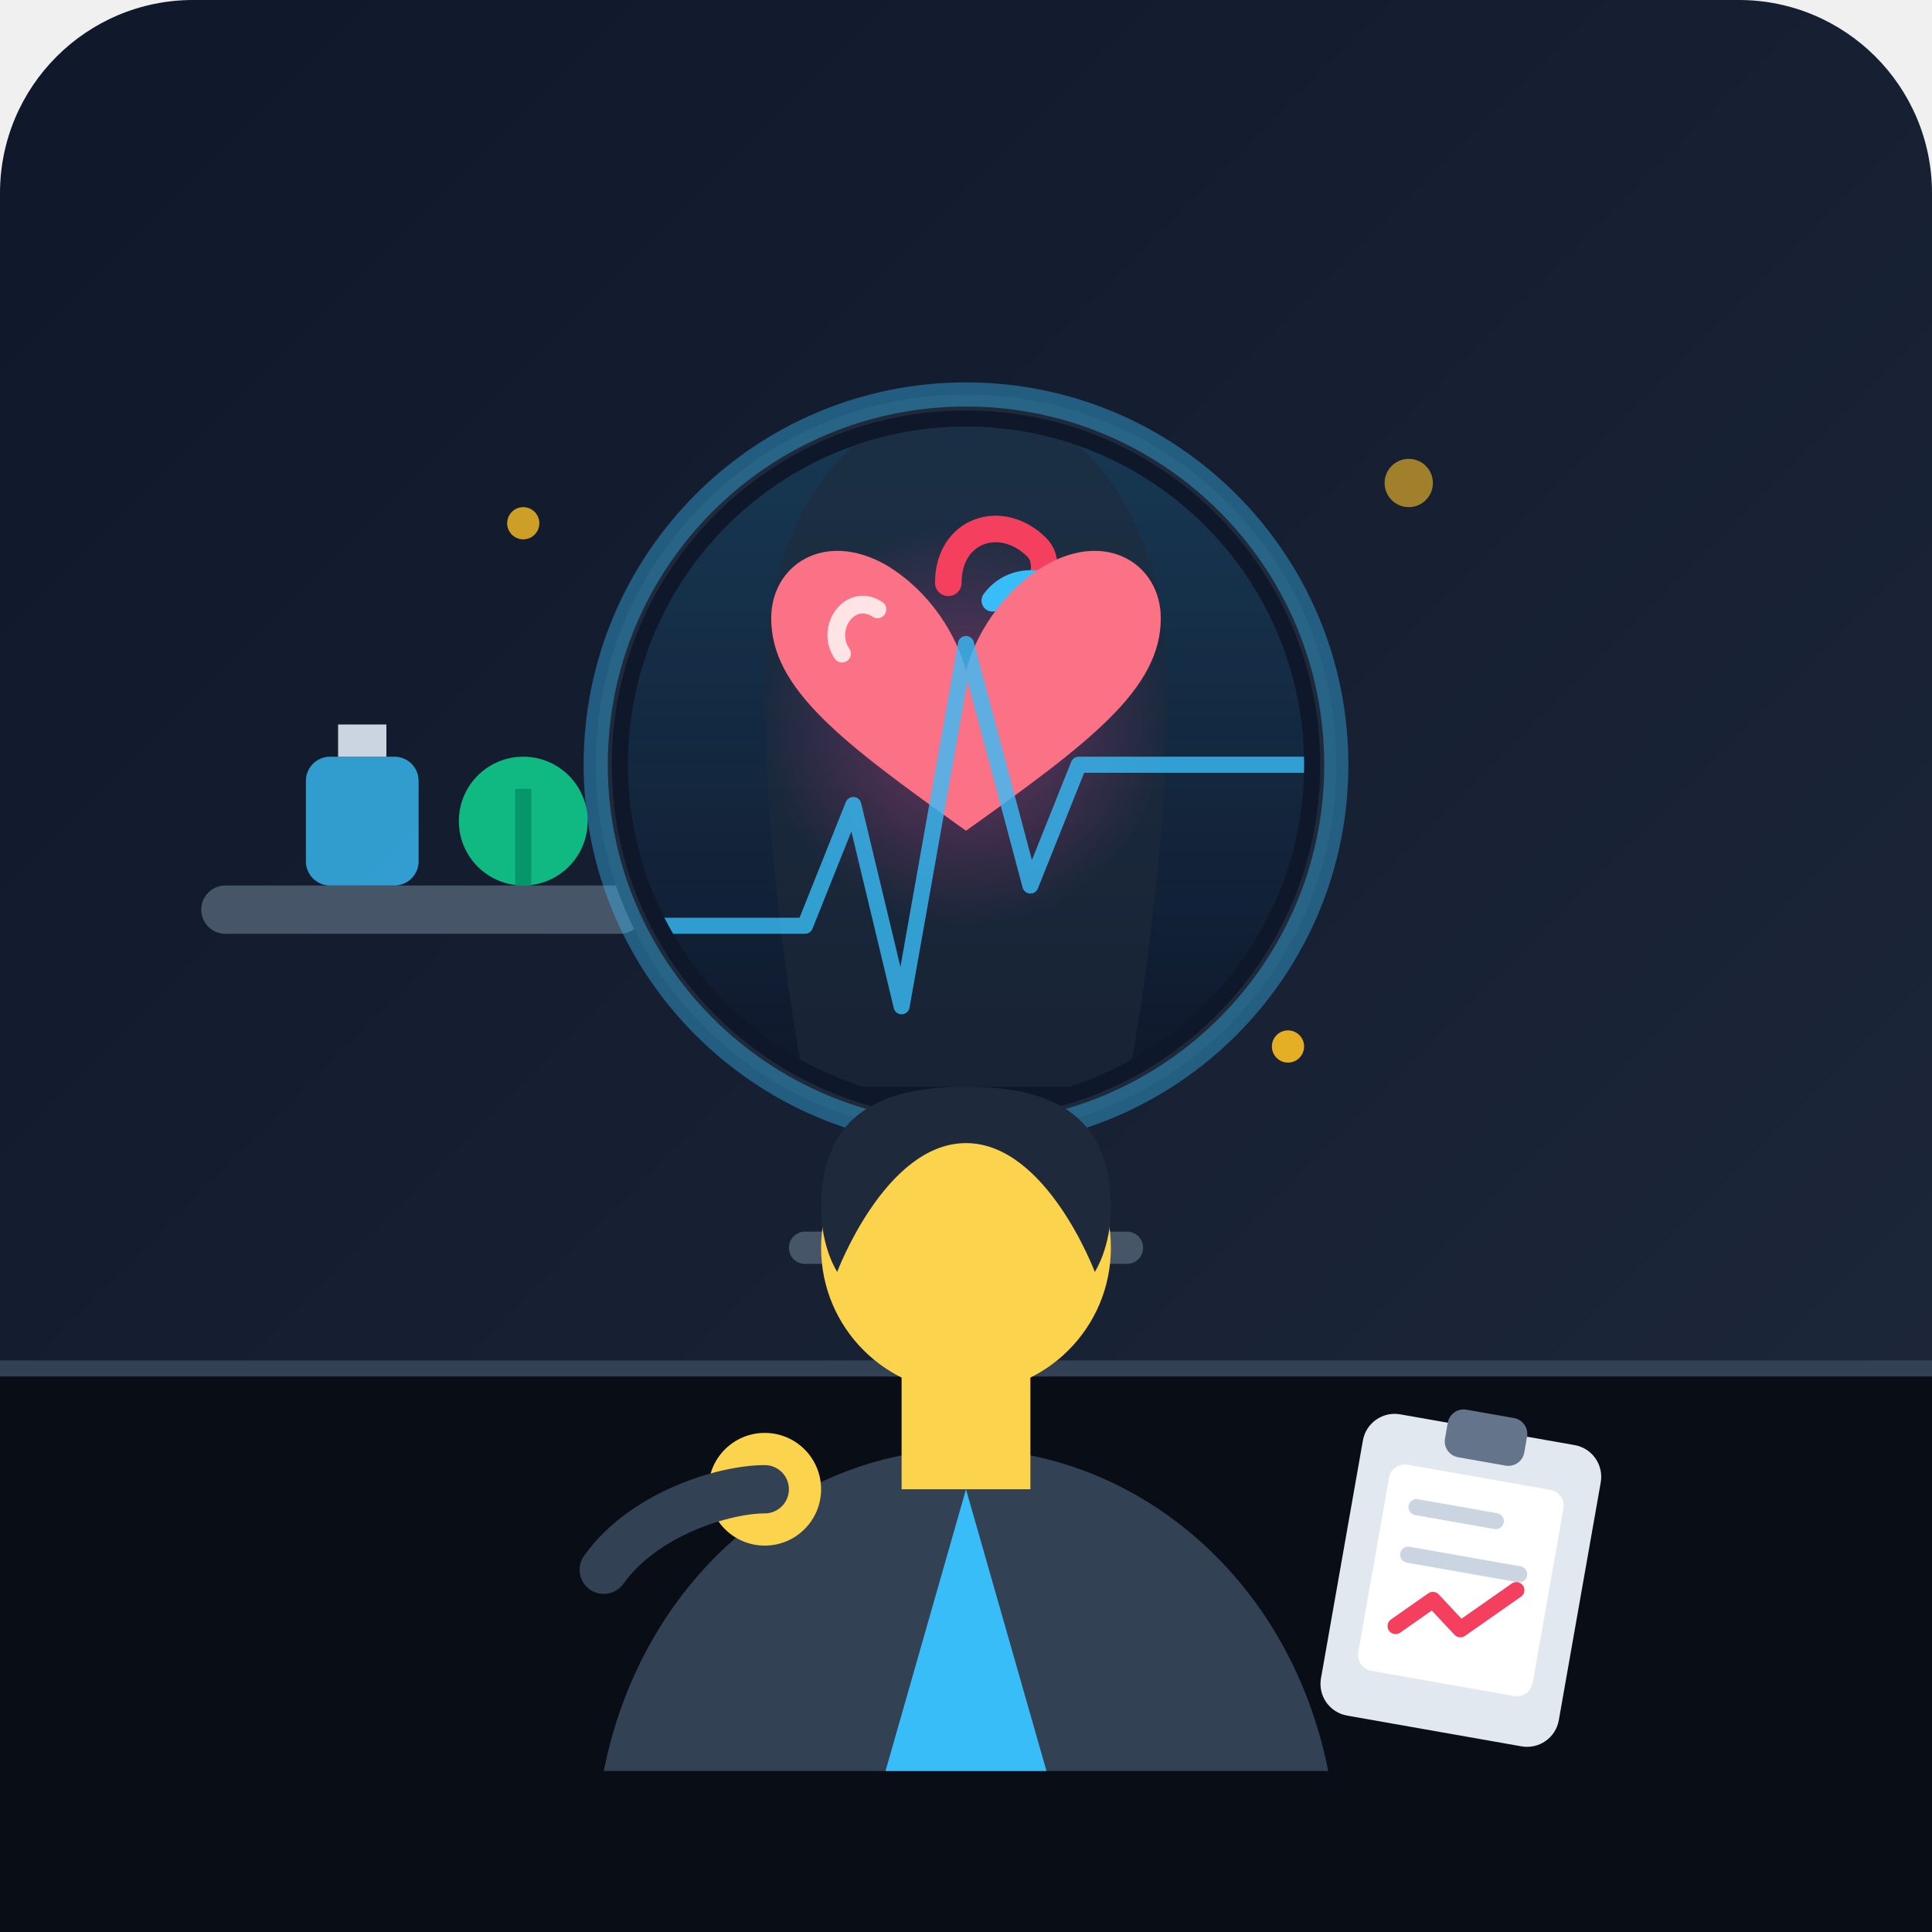
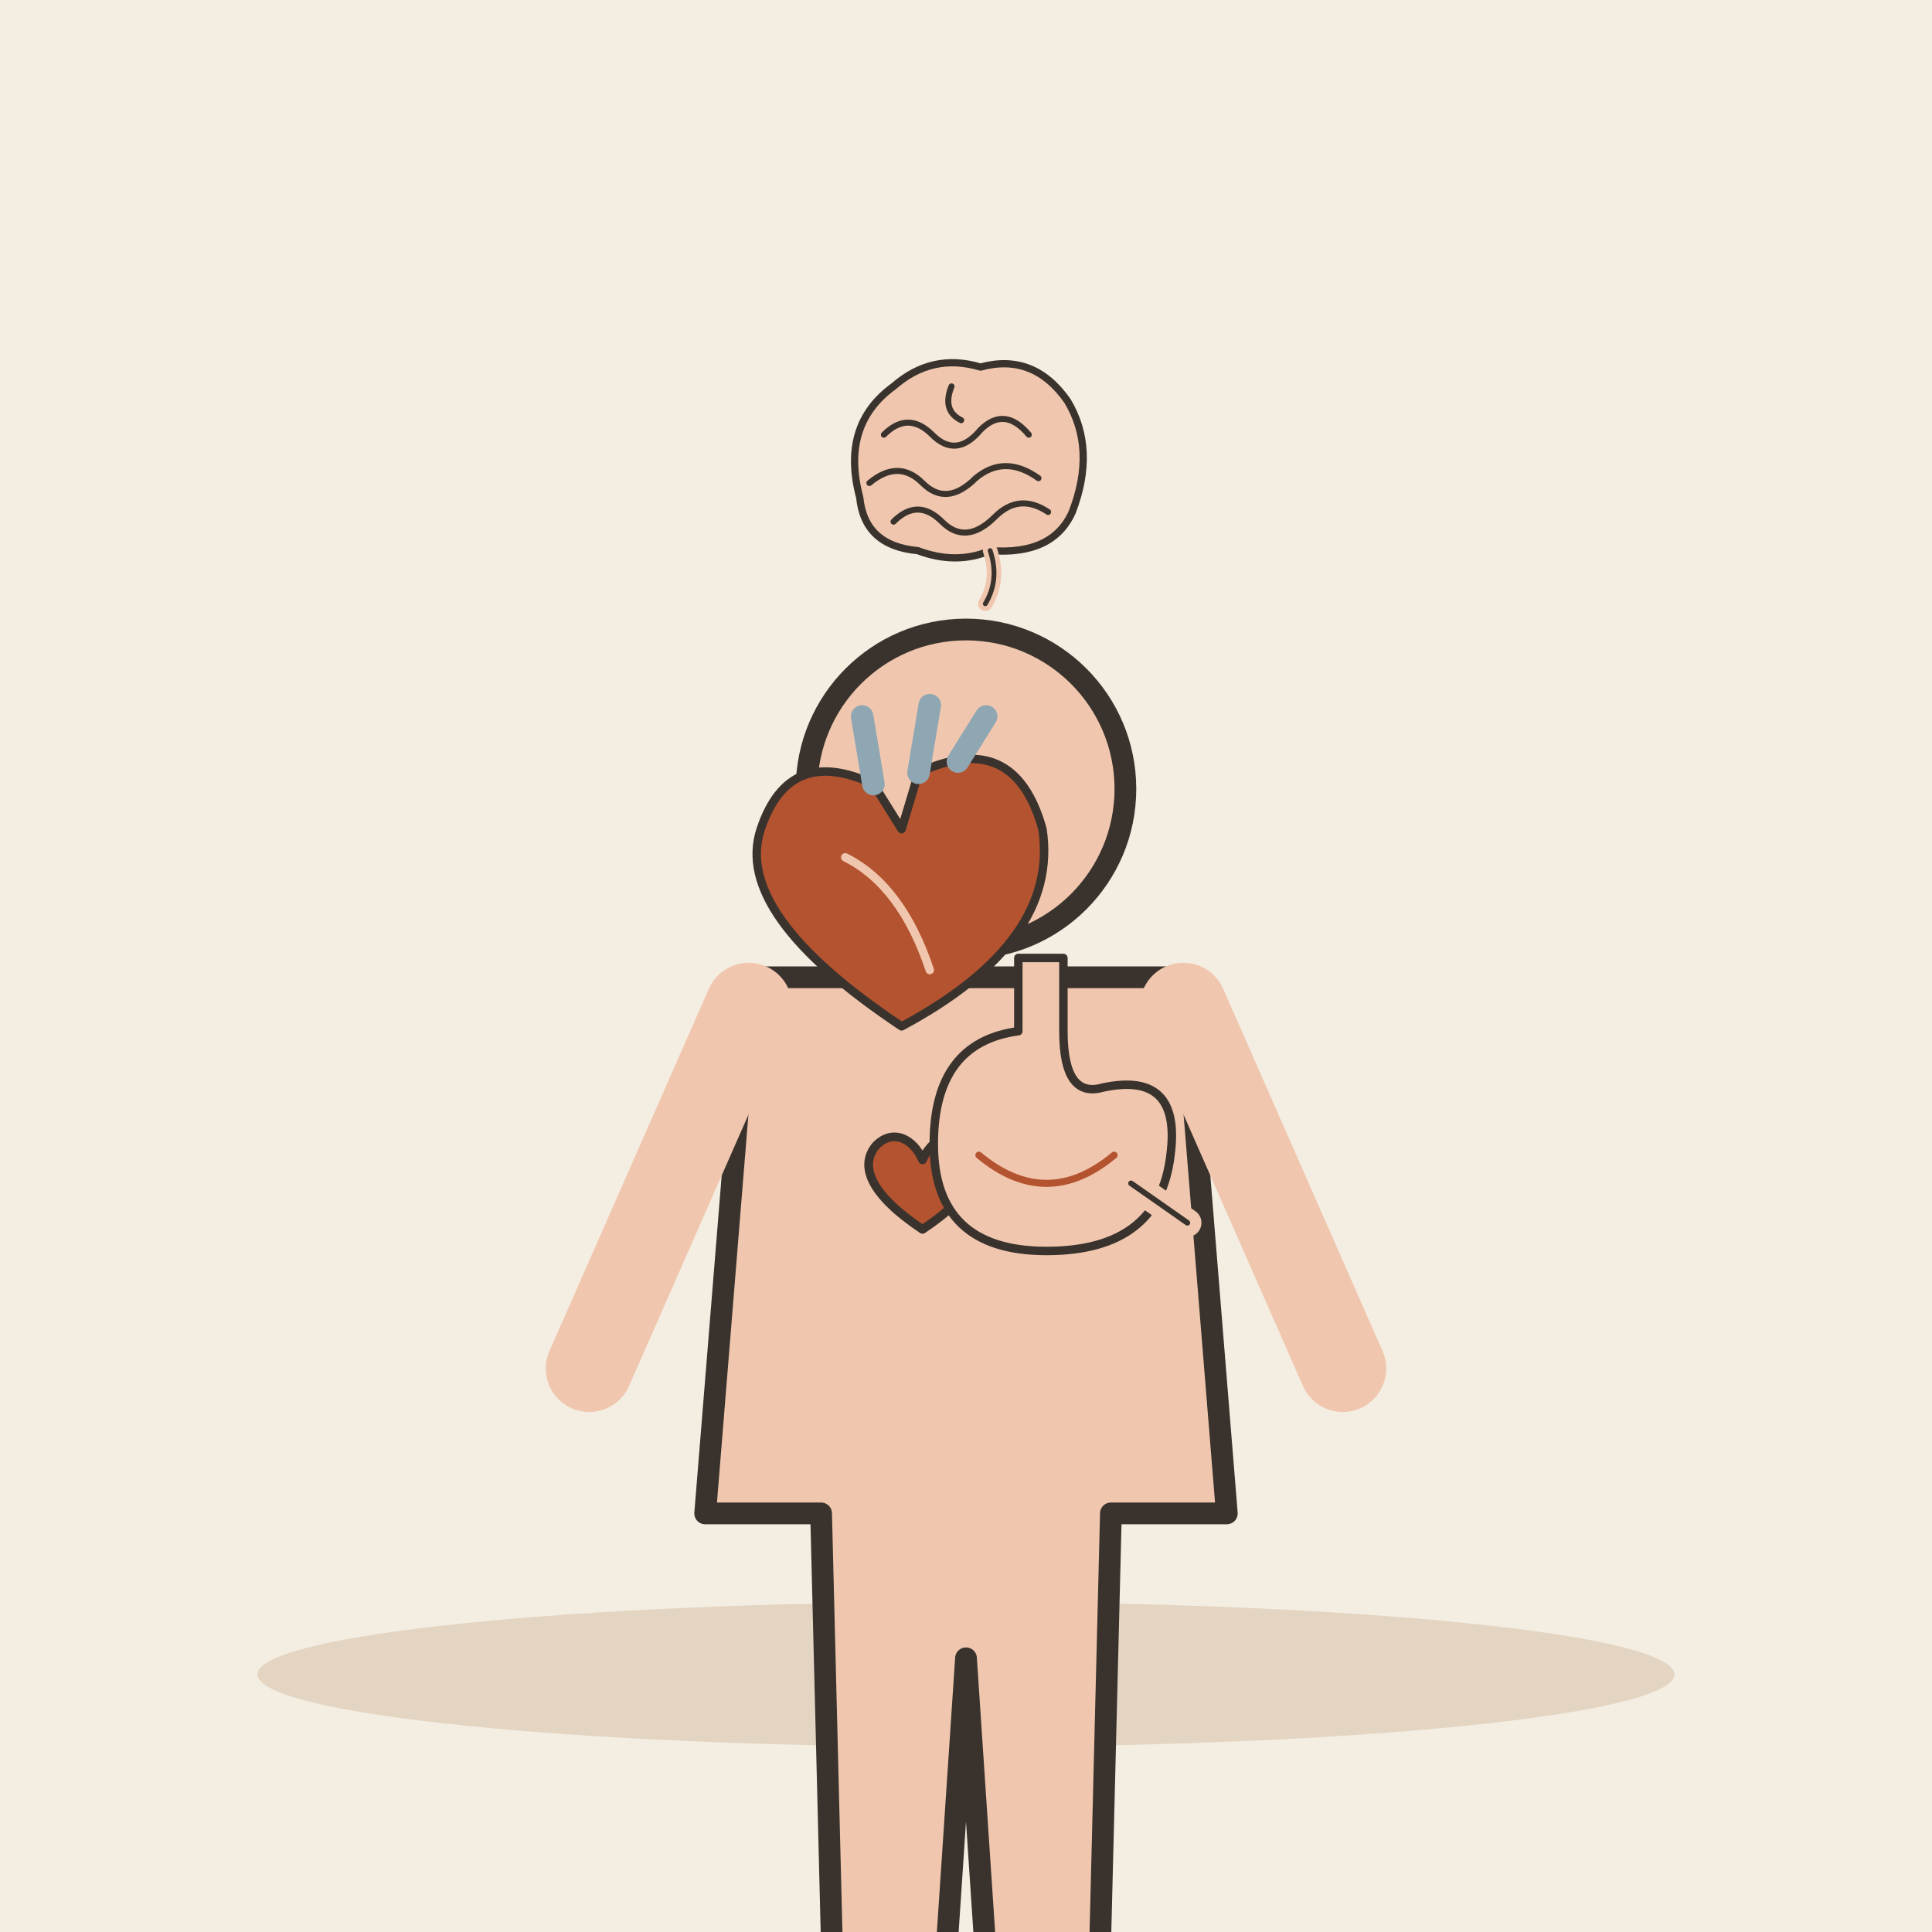
- <svg xmlns="http://www.w3.org/2000/svg" width="240" height="240" viewBox="0 0 240 240">
-   <defs>
-     <linearGradient id="bg-grad" x1="0%" y1="0%" x2="100%" y2="100%">
-       <stop offset="0%" stop-color="#0f172a" />
-       <stop offset="100%" stop-color="#1e293b" />
-     </linearGradient>
-     <linearGradient id="glow-grad" x1="0%" y1="0%" x2="0%" y2="100%">
-       <stop offset="0%" stop-color="#38bdf8" stop-opacity="0.2" />
-       <stop offset="100%" stop-color="#38bdf8" stop-opacity="0" />
-     </linearGradient>
-     <radialGradient id="heart-glow" cx="50%" cy="50%" r="50%">
-       <stop offset="0%" stop-color="#ec4899" stop-opacity="0.4" />
-       <stop offset="100%" stop-color="#ec4899" stop-opacity="0" />
-     </radialGradient>
-     <clipPath id="screen-clip">
-       <circle cx="120" cy="95" r="42" />
-     </clipPath>
-   </defs>
-   <rect width="240" height="240" rx="24" fill="url(#bg-grad)" />
-   <path d="M0 170 H240 V240 H0 Z" fill="#090d16" />
-   <line x1="0" y1="170" x2="240" y2="170" stroke="#334155" stroke-width="2" />
-   <rect x="25" y="110" width="55" height="6" rx="3" fill="#475569" />
-   <rect x="38" y="94" width="14" height="16" rx="3" fill="#38bdf8" opacity="0.8" />
-   <rect x="42" y="90" width="6" height="4" fill="#cbd5e1" />
-   <circle cx="65" cy="102" r="8" fill="#10b981" />
-   <path d="M65 110 V98" stroke="#059669" stroke-width="2" />
-   <circle cx="120" cy="95" r="46" fill="#1e293b" stroke="#38bdf8" stroke-width="3" stroke-opacity="0.4" />
-   <circle cx="120" cy="95" r="44" fill="#0f172a" />
-   <circle cx="120" cy="95" r="42" fill="url(#glow-grad)" />
-   <g clip-path="url(#screen-clip)">
-     <path d="M120 50 C105 50 95 65 95 85 C95 110 100 135 100 135 H140 C140 135 145 110 145 85 C145 65 135 50 120 50 Z" fill="#1e293b" opacity="0.6" />
-     <circle cx="120" cy="90" r="25" fill="url(#heart-glow)" />
-     <g transform="translate(120, 90) scale(1.1)">
-       <path d="M-2 -16 C-2 -22 4 -24 8 -20 C10 -18 8 -14 6 -12" fill="none" stroke="#f43f5e" stroke-width="3" stroke-linecap="round" />
-       <path d="M3 -14 C6 -18 12 -16 14 -12" fill="none" stroke="#38bdf8" stroke-width="2.5" stroke-linecap="round" />
-       <path d="M 0 12                 C -14 2, -22 -4, -22 -12                 C -22 -18, -16 -22, -9 -18                 C -4 -15, -1 -10, 0 -6                 C 1 -10, 4 -15, 9 -18                 C 16 -22, 22 -18, 22 -12                 C 22 -4, 14 2, 0 12 Z" fill="#fb7185" />
-       <path d="M -10 -13 C -13 -15, -16 -11, -14 -8" fill="none" stroke="#ffe4e6" stroke-width="2" stroke-linecap="round" />
+ <svg xmlns="http://www.w3.org/2000/svg" viewBox="0 0 240 240" data-style="editorial">
+   <rect width="240" height="240" fill="#F4EDE2" />
+   <ellipse cx="120" cy="208" rx="88" ry="9" fill="#E3D5C1" />
+   <g transform="translate(120 206) scale(0.9 0.9)">
+     <circle cx="0" cy="-120" r="22" fill="#F0C7AE" stroke="#3A332D" stroke-width="3" stroke-linecap="round" stroke-linejoin="round" />
+     <path d="M-30 -94L30 -94L36 -20L20 -20L18 60L4 60L0 0L-4 60L-18 60L-20 -20L-36 -20Z" fill="#F0C7AE" stroke="#3A332D" stroke-width="3" stroke-linecap="round" stroke-linejoin="round" />
+     <g transform="translate(-6 -64) scale(0.4 0.4)">
+       <path d="M0 12C-18 0 -22 -10 -16 -17C-10 -23 -3 -19 0 -12C3 -19 10 -23 16 -17C22 -10 18 0 0 12Z" fill="#B4532F" stroke="#3A332D" stroke-width="3" stroke-linecap="round" stroke-linejoin="round" />
    </g>
-     <path d="M78 115 H100 L106 100 L112 125 L120 80 L128 110 L134 95 H162" fill="none" stroke="#38bdf8" stroke-width="2" opacity="0.8" stroke-linejoin="round" stroke-linecap="round" />
+     <path d="M-30 -90L-52 -40M30 -90L52 -40" fill="none" stroke="#F0C7AE" stroke-width="12" stroke-linecap="round" stroke-linejoin="round" />
  </g>
-   <path d="M120 139 V155" stroke="#475569" stroke-width="6" stroke-linecap="round" />
-   <path d="M100 155 H140" stroke="#475569" stroke-width="4" stroke-linecap="round" />
-   <path d="M 120 180             C 100 180, 80 195, 75 220             H 165             C 160 195, 140 180, 120 180 Z" fill="#334155" />
-   <path d="M 120 185 L 110 220 H 130 Z" fill="#38bdf8" />
-   <path d="M 112 170 H 128 V 185 H 112 Z" fill="#fcd34d" />
-   <circle cx="120" cy="155" r="18" fill="#fcd34d" />
-   <path d="M 102 150 C 102 138, 110 135, 120 135 C 130 135, 138 138, 138 150 C 138 155, 136 158, 136 158 C 136 158, 130 142, 120 142 C 110 142, 104 158, 104 158 C 104 158, 102 155, 102 150 Z" fill="#1e293b" />
-   <circle cx="95" cy="185" r="7" fill="#fcd34d" />
-   <path d="M 75 195 C 80 188, 90 185, 95 185" fill="none" stroke="#334155" stroke-width="6" stroke-linecap="round" />
-   <g transform="translate(170, 175) rotate(10)">
-     <rect x="0" y="0" width="30" height="38" rx="4" fill="#e2e8f0" />
-     <rect x="4" y="6" width="22" height="26" rx="2" fill="#ffffff" />
-     <line x1="8" y1="11" x2="18" y2="11" stroke="#cbd5e1" stroke-width="2" stroke-linecap="round" />
-     <line x1="8" y1="17" x2="22" y2="17" stroke="#cbd5e1" stroke-width="2" stroke-linecap="round" />
-     <path d="M 8 26 L 12 22 L 16 25 L 22 19" fill="none" stroke="#f43f5e" stroke-width="2" stroke-linecap="round" stroke-linejoin="round" />
-     <rect x="10" y="-2" width="10" height="6" rx="2" fill="#64748b" />
+   <g transform="translate(112 110) scale(0.35 0.35)">
+     <path d="M0 50Q-60 10 -50 -20Q-40 -50 -10 -36L0 -20L6 -40Q40 -56 50 -20Q56 20 0 50Z" fill="#B4532F" stroke="#3A332D" stroke-width="3" stroke-linecap="round" stroke-linejoin="round" />
+     <path d="M-10 -36L-14 -60M6 -40L10 -64M20 -44L30 -60" fill="none" stroke="#8FA7B3" stroke-width="8" stroke-linecap="round" stroke-linejoin="round" />
+     <path d="M-20 -10Q0 0 10 30" fill="none" stroke="#F0C7AE" stroke-width="3" stroke-linecap="round" stroke-linejoin="round" />
  </g>
-   <g fill="#fbbf24">
-     <circle cx="65" cy="65" r="2" opacity="0.8" />
-     <circle cx="175" cy="60" r="3" opacity="0.6" />
-     <circle cx="160" cy="130" r="2" opacity="0.9" />
+   <g transform="translate(130 140) scale(0.35 0.35)">
+     <path d="M-10 -60L-10 -34Q-40 -30 -40 6Q-40 44 0 44Q40 44 44 10Q48 -20 20 -14Q6 -10 6 -34L6 -60Z" fill="#F0C7AE" stroke="#3A332D" stroke-width="3" stroke-linecap="round" stroke-linejoin="round" />
+     <path d="M-24 10Q0 30 24 10" fill="none" stroke="#B4532F" stroke-width="2.5" stroke-linecap="round" stroke-linejoin="round" />
+     <path d="M30 20L50 34" fill="none" stroke="#F0C7AE" stroke-width="10" stroke-linecap="round" stroke-linejoin="round" />
+     <path d="M30 20L50 34" fill="none" stroke="#3A332D" stroke-width="2" stroke-linecap="round" stroke-linejoin="round" />
+   </g>
+   <g transform="translate(120 60) scale(0.3 0.3)">
+     <path d="M-44 6Q-52 -24 -30 -40Q-14 -54 6 -48Q28 -54 42 -34Q54 -14 44 12Q36 30 10 28Q-4 34 -20 28Q-42 26 -44 6Z" fill="#F0C7AE" stroke="#3A332D" stroke-width="3" stroke-linecap="round" stroke-linejoin="round" />
+     <path d="M-34 -20Q-24 -30 -14 -20Q-4 -10 6 -22Q16 -32 26 -20" fill="none" stroke="#3A332D" stroke-width="2.5" stroke-linecap="round" stroke-linejoin="round" />
+     <path d="M-40 0Q-28 -10 -18 0Q-8 10 4 -2Q16 -12 30 -2" fill="none" stroke="#3A332D" stroke-width="2.5" stroke-linecap="round" stroke-linejoin="round" />
+     <path d="M-30 16Q-20 6 -10 16Q0 26 12 14Q22 4 34 12" fill="none" stroke="#3A332D" stroke-width="2.5" stroke-linecap="round" stroke-linejoin="round" />
+     <path d="M-6 -40Q-10 -30 -2 -26" fill="none" stroke="#3A332D" stroke-width="2.5" stroke-linecap="round" stroke-linejoin="round" />
+     <path d="M10 28Q14 40 8 50" fill="none" stroke="#F0C7AE" stroke-width="6" stroke-linecap="round" stroke-linejoin="round" />
+     <path d="M10 28Q14 40 8 50" fill="none" stroke="#3A332D" stroke-width="2" stroke-linecap="round" stroke-linejoin="round" />
  </g>
</svg>
